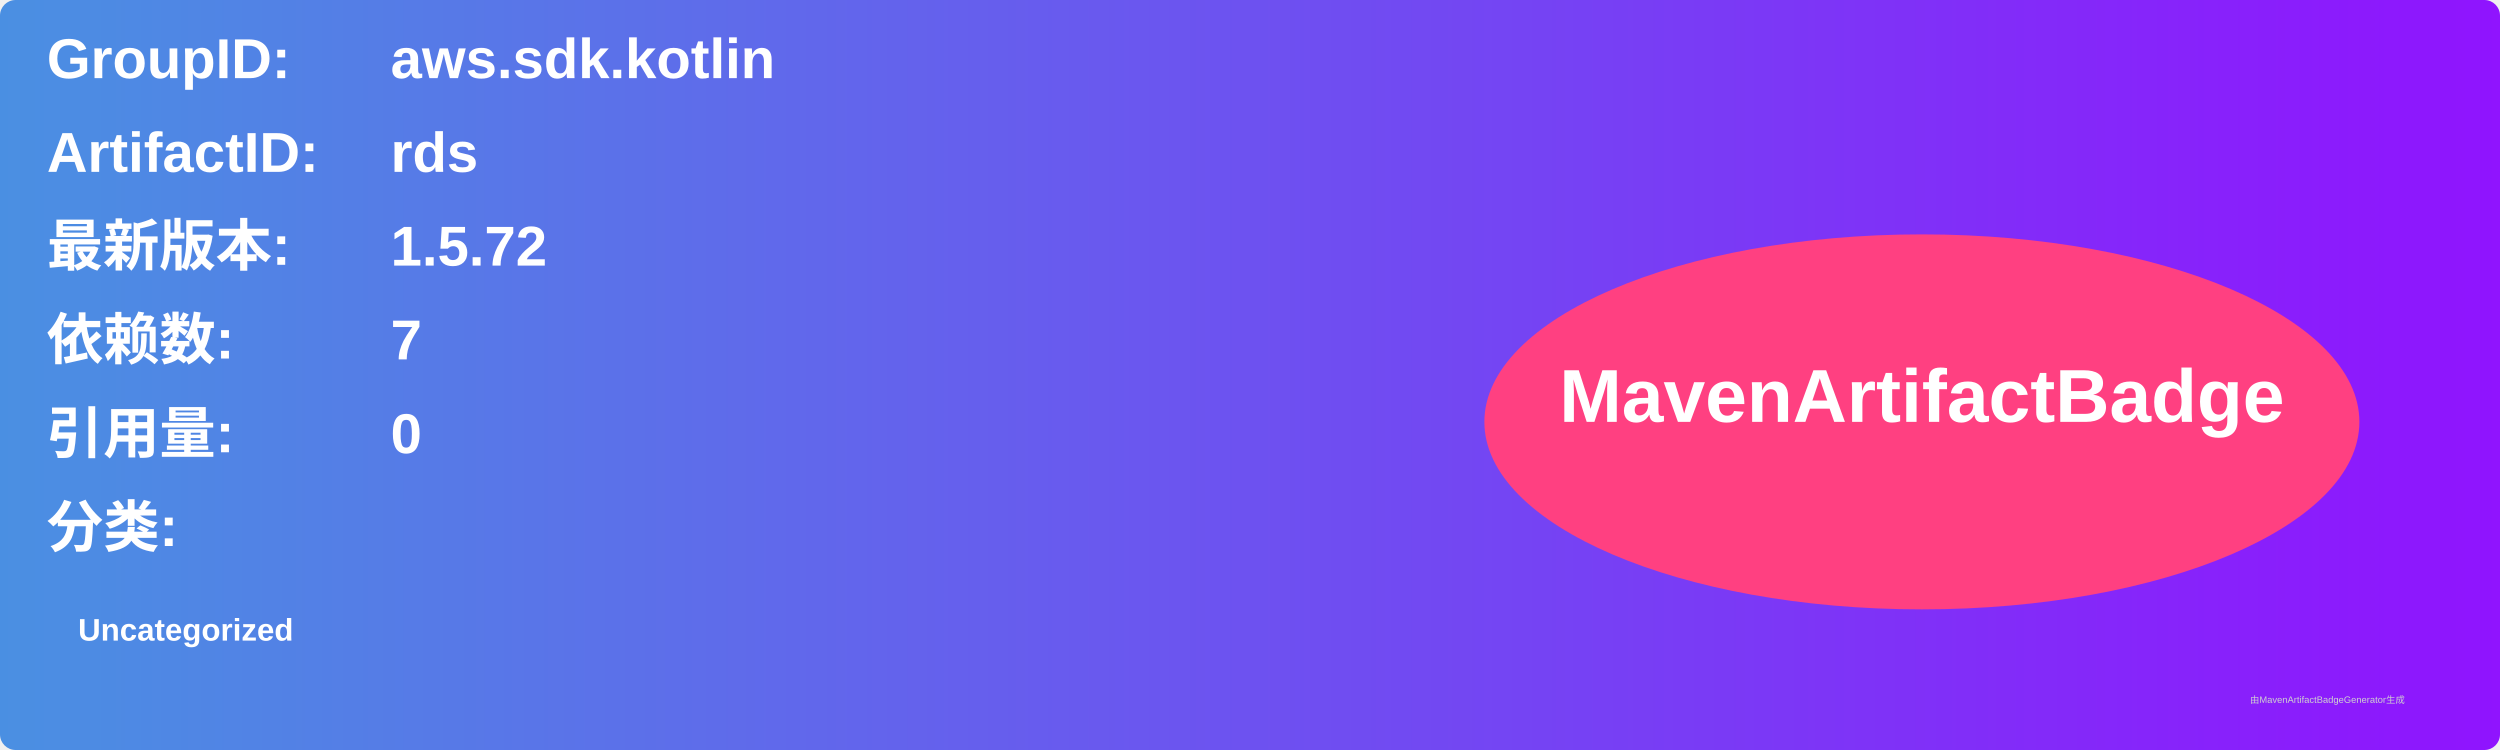
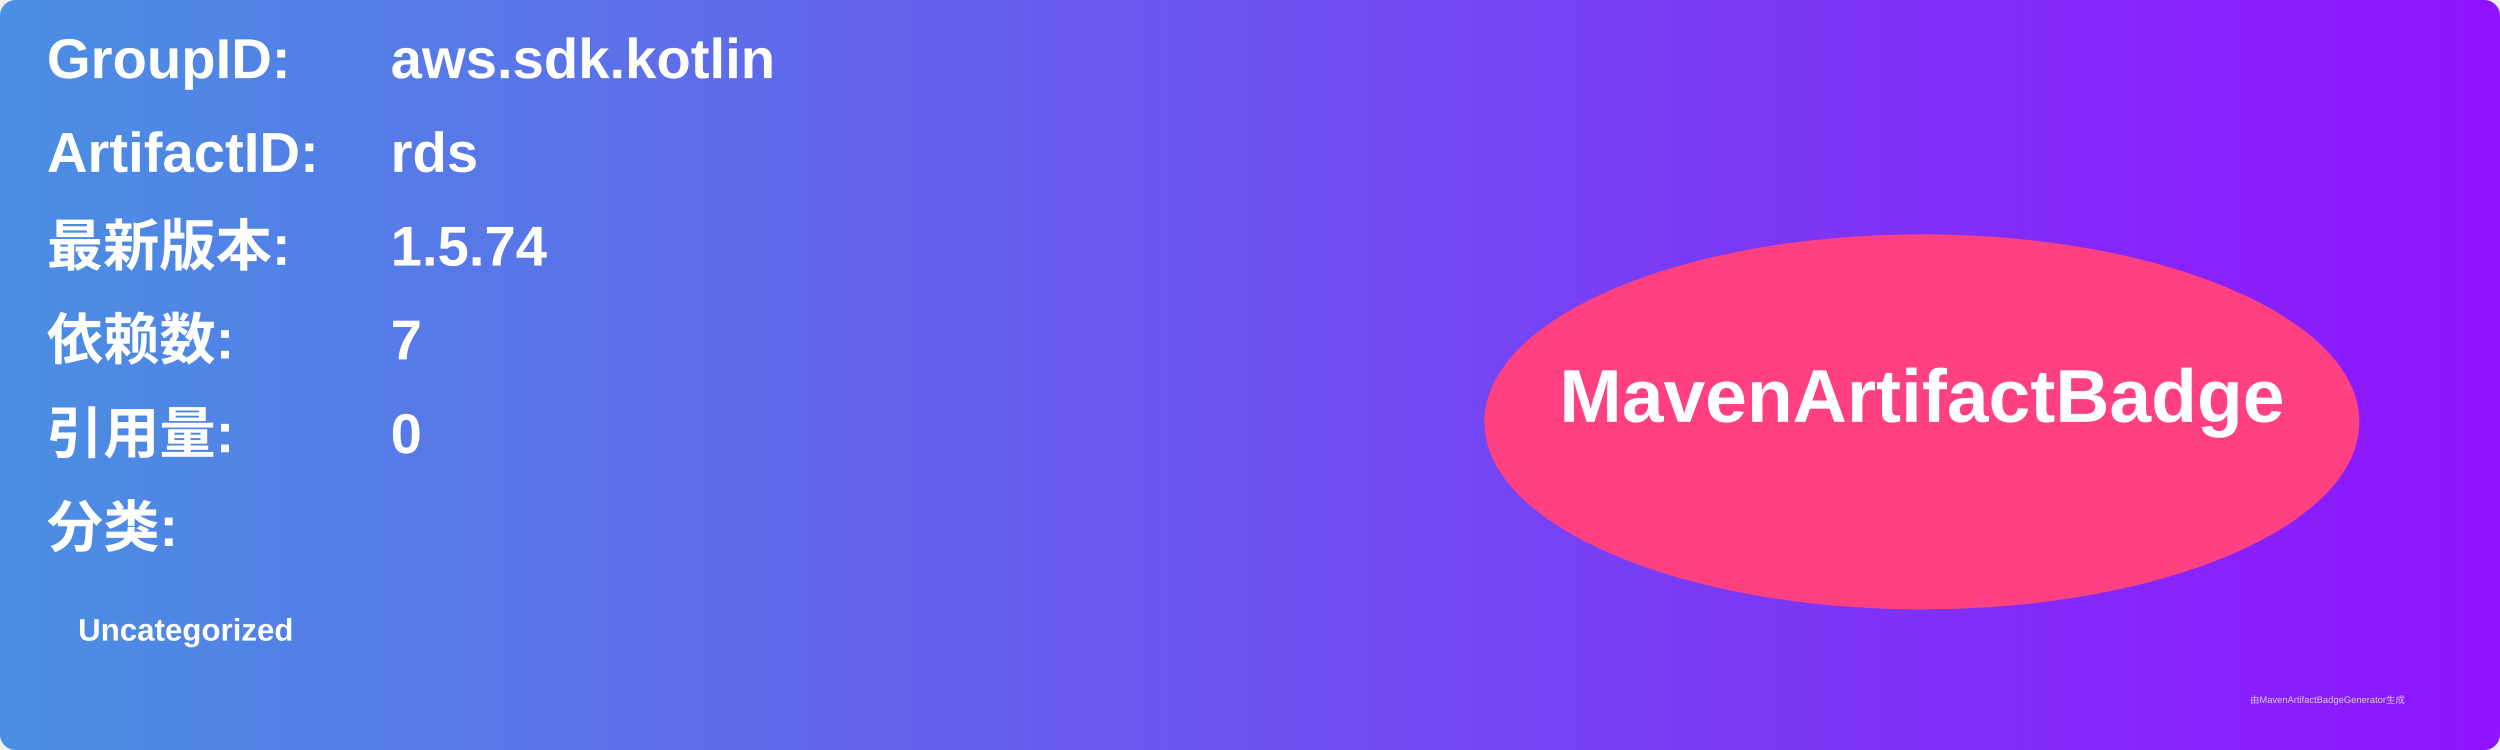
<svg xmlns="http://www.w3.org/2000/svg" width="800" height="240" viewBox="0 0 800 240">
  <linearGradient id="grad" x1="0%" y1="0%" x2="100%" y2="0%">
    <stop offset="0%" stop-color="#4a90e2" />
    <stop offset="100%" stop-color="#9013fe" />
  </linearGradient>
  <rect width="100%" height="100%" rx="5" ry="5" fill="url(#grad)" />
  <g transform="translate(15, 15)">
    <text x="0" y="10" font-family="Arial" font-size="18" fill="white" font-weight="bold" width="260">GroupID:</text>
    <text x="110" y="10" font-family="Arial" font-size="18" fill="white" font-weight="bold" width="460">aws.sdk.kotlin</text>
    <text x="0" y="40" font-family="Arial" font-size="18" fill="white" font-weight="bold" width="260">ArtifactID:</text>
    <text x="110" y="40" font-family="Arial" font-size="18" fill="white" font-weight="bold" width="460">rds</text>
    <text x="0" y="70" font-family="Arial" font-size="18" fill="white" font-weight="bold">最新版本:</text>
    <text x="110" y="70" font-family="Arial" font-size="18" fill="white" font-weight="bold">
-       <tspan font-weight="bold">1.5.72</tspan>
+       <tspan font-weight="bold">1.5.74</tspan>
    </text>
    <text x="0" y="100" font-family="Arial" font-size="18" fill="white" font-weight="bold">依赖数: </text>
    <text x="110" y="100" font-family="Arial" font-size="18" fill="white">
      <tspan font-weight="bold">7</tspan>
    </text>
    <text x="0" y="130" font-family="Arial" font-size="18" fill="white" font-weight="bold">引用量: </text>
    <text x="110" y="130" font-family="Arial" font-size="18" fill="white">
      <tspan font-weight="bold">0</tspan>
    </text>
    <text x="0" y="160" font-family="Arial" font-size="18" fill="white" font-weight="bold">分类:</text>
    <text x="10" y="190" font-family="Arial" font-size="10" fill="white">
      <tspan font-weight="bold">Uncategorized</tspan>
    </text>
    <ellipse cx="600" cy="120" rx="140" ry="60" fill="#ff4081" />
    <text x="600" y="120" text-anchor="middle" font-family="Arial" font-size="24" fill="white" font-weight="bold">MavenArtifactBadge</text>
  </g>
  <text x="720" y="225" font-family="Arial" font-size="3" fill="#d0d0d0">由MavenArtifactBadgeGenerator生成</text>
</svg>
